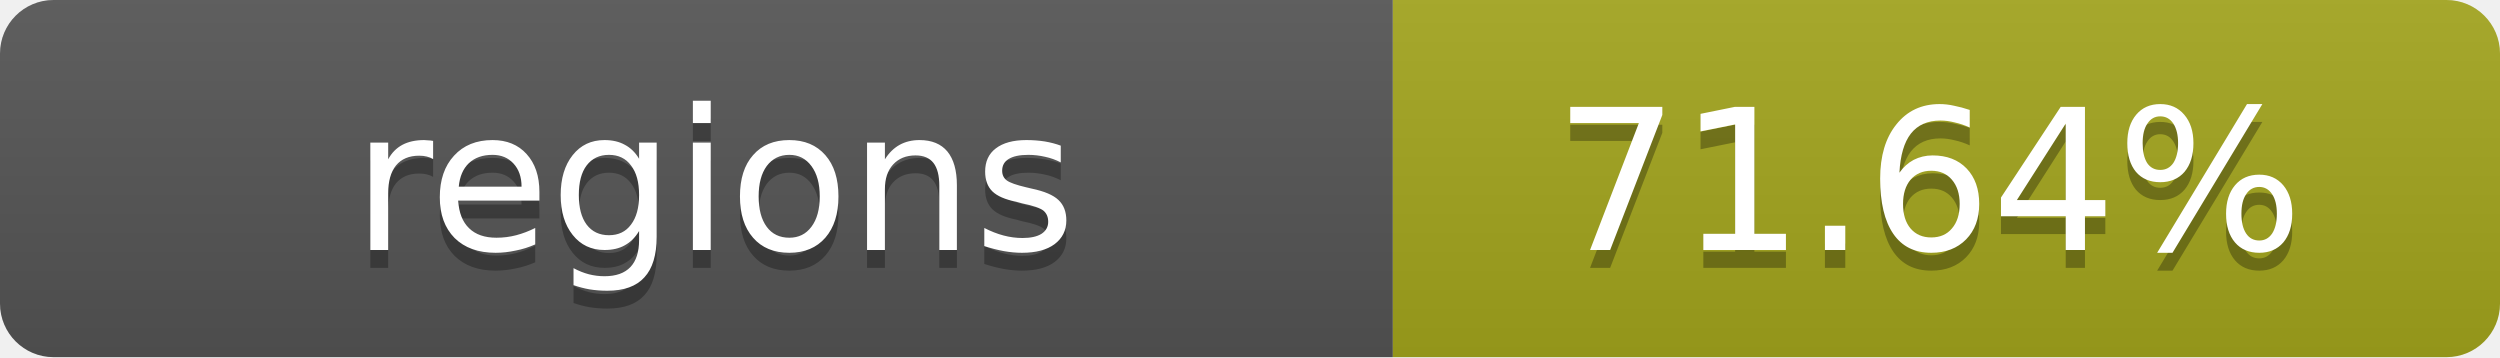
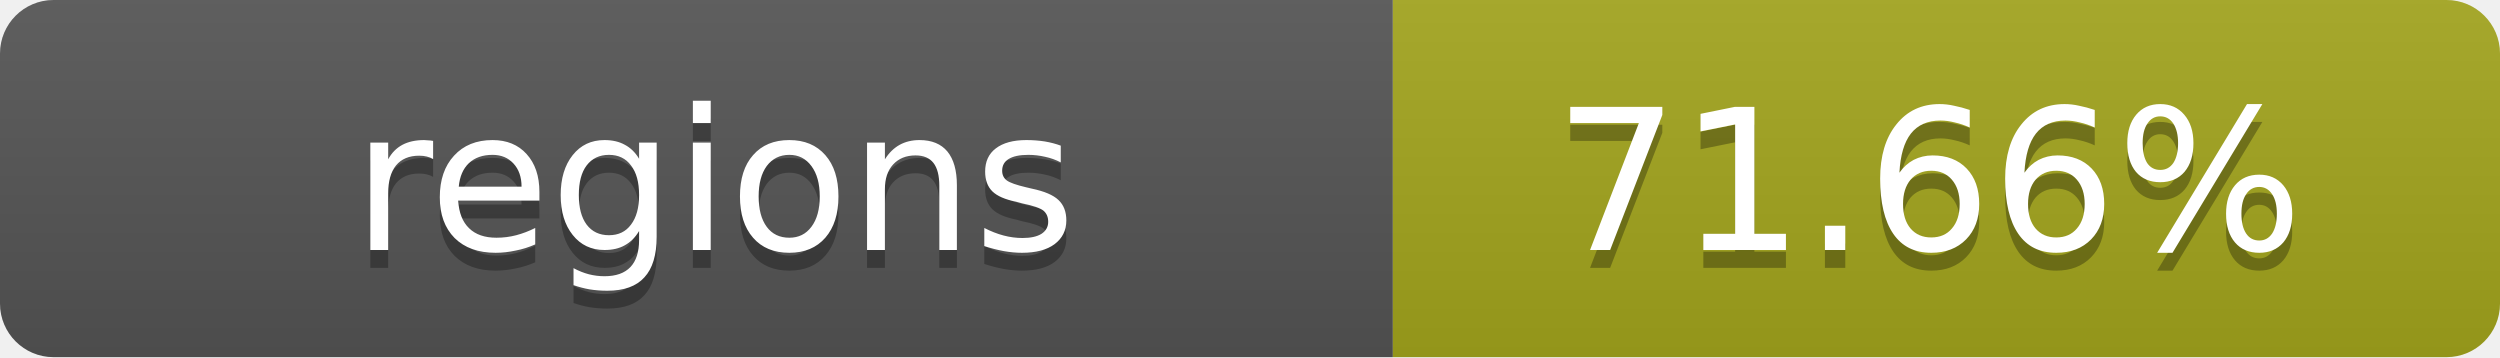
- <svg xmlns="http://www.w3.org/2000/svg" width="140" height="20" role="img" aria-label="regions: 71.64%">
+ <svg xmlns="http://www.w3.org/2000/svg" width="140" height="20" role="img" aria-label="regions: 71.66%">
  <linearGradient id="s" x2="0" y2="100%">
    <stop offset="0" stop-color="#bbb" stop-opacity=".1" />
    <stop offset="1" stop-opacity=".1" />
  </linearGradient>
  <clipPath id="r">
    <rect width="140" height="20" rx="3" fill="#fff" />
  </clipPath>
  <g clip-path="url(#r)">
    <rect width="78" height="20" fill="#555" />
    <rect x="78" width="62" height="20" fill="#a4a61d" />
    <rect width="140" height="20" fill="url(#s)" />
  </g>
  <g fill="#fff" text-anchor="middle" font-family="Verdana,Geneva,DejaVu Sans,sans-serif" text-rendering="geometricPrecision" font-size="11">
    <text x="40" y="15" fill="#010101" fill-opacity=".3">regions</text>
    <text x="40" y="14">regions</text>
-     <text x="108" y="15" fill="#010101" fill-opacity=".3">71.64%</text>
-     <text x="108" y="14">71.64%</text>
+     <text x="108" y="15" fill="#010101" fill-opacity=".3">71.66%</text>
+     <text x="108" y="14">71.66%</text>
  </g>
</svg>
